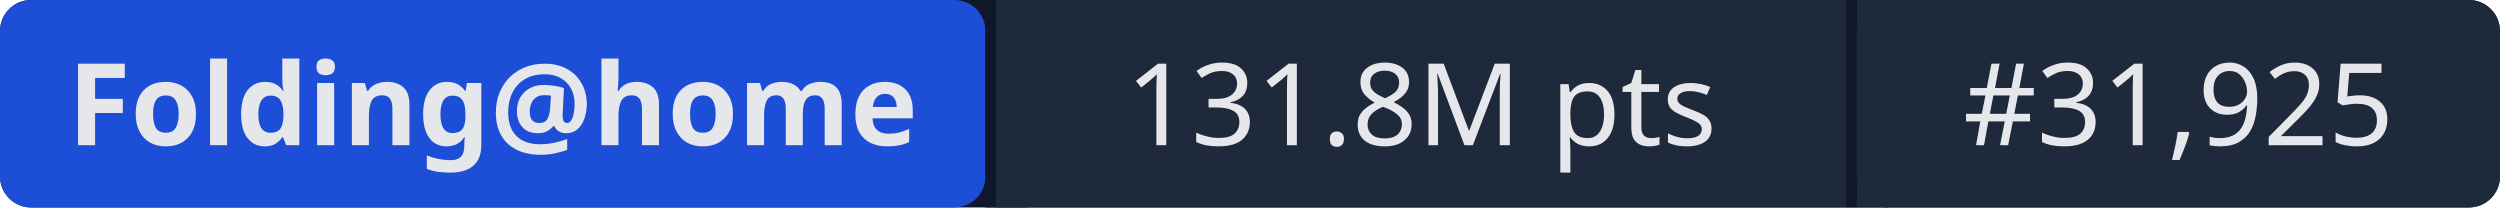
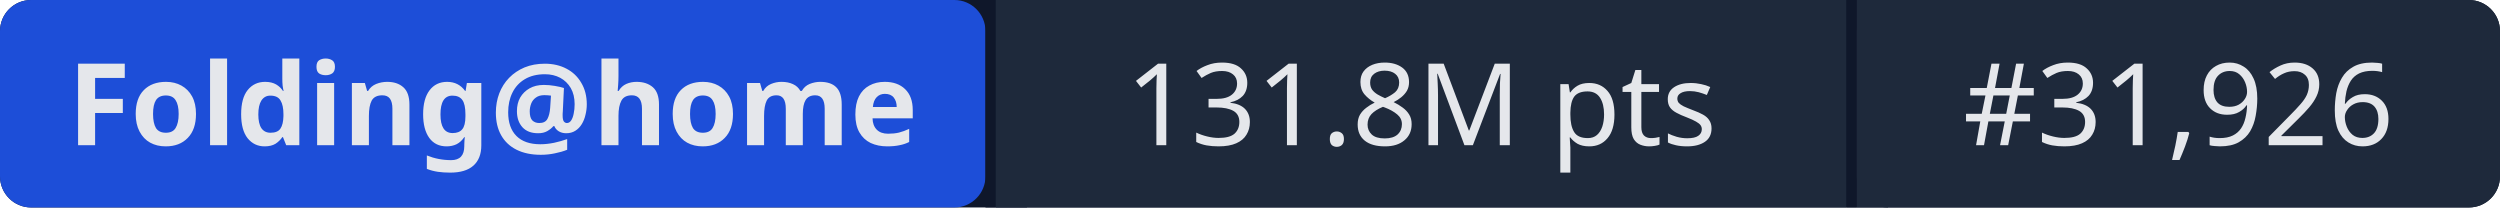
- <svg xmlns="http://www.w3.org/2000/svg" width="241" height="20" role="img" aria-label="Folding@home: 131.8M pts | #31,925">
+ <svg xmlns="http://www.w3.org/2000/svg" width="241" height="20" role="img" aria-label="Folding@home: 131.8M pts | #31,926">
  <rect width="241" height="20" rx="3" fill="#0f172a" />
  <rect x="0" width="95" height="20" rx="3" fill="#1d4ed8" />
  <rect x="95" width="1" height="20" fill="#0f172a" />
  <rect x="96" width="82" height="20" fill="#1e293b" />
  <rect x="178" width="1" height="20" fill="#0f172a" />
  <rect x="179" width="62" height="20" rx="3" fill="#1e293b" />
  <rect x="96" width="3" height="20" fill="#1e293b" />
  <rect x="179" width="3" height="20" fill="#1e293b" />
  <g fill="#e5e7eb" font-family="system-ui,sans-serif" font-size="11" text-anchor="middle">
    <text x="47.5" y="14" font-weight="600">Folding@home</text>
    <text x="137" y="14">131.8M pts</text>
-     <text x="210" y="14">#31,925</text>
+     <text x="210" y="14">#31,926</text>
  </g>
</svg>
